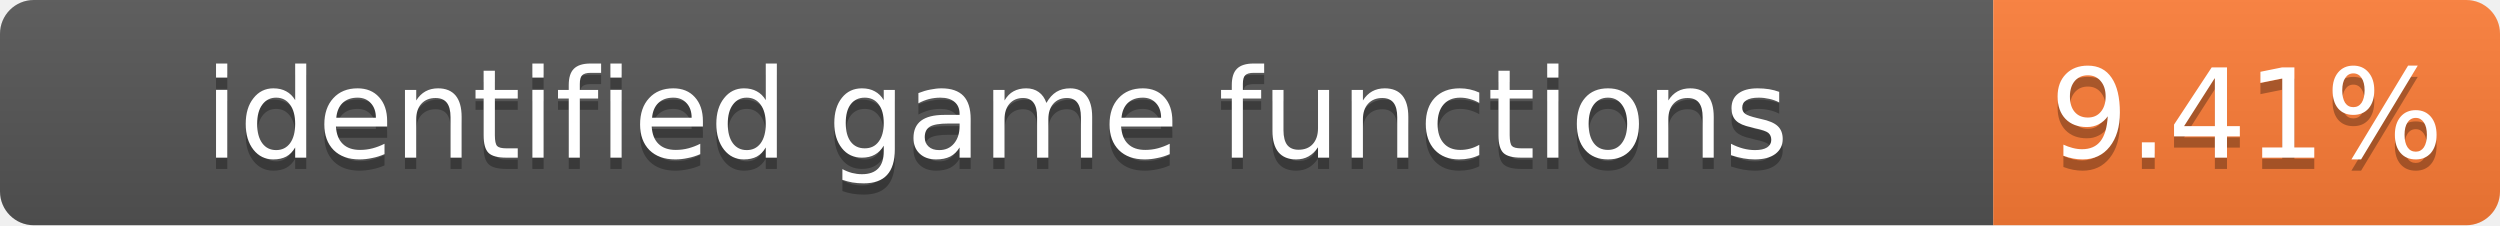
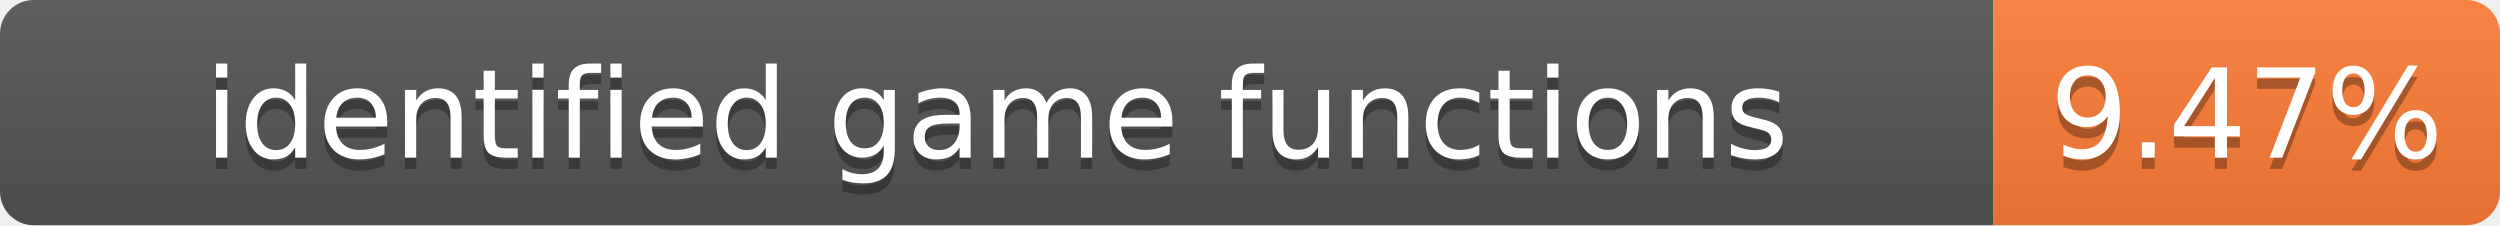
- <svg xmlns="http://www.w3.org/2000/svg" width="222" height="20" role="img" aria-label="identified game functions: 9.41%">
+ <svg xmlns="http://www.w3.org/2000/svg" width="222" height="20" role="img" aria-label="identified game functions: 9.47%">
  <linearGradient id="s" x2="0" y2="100%">
    <stop offset="0" stop-color="#bbb" stop-opacity=".1" />
    <stop offset="1" stop-opacity=".1" />
  </linearGradient>
  <clipPath id="r">
    <rect width="222" height="20" rx="3" fill="#fff" />
  </clipPath>
  <g clip-path="url(#r)">
    <rect width="177" height="20" fill="#555" />
    <rect x="177" width="45" height="20" fill="#fe7d37" />
    <rect width="222" height="20" fill="url(#s)" />
  </g>
  <g fill="#fff" text-anchor="middle" font-family="Verdana,Geneva,DejaVu Sans,sans-serif" font-size="11">
    <text x="88.5" y="15" fill="#010101" fill-opacity=".3">identified game functions</text>
    <text x="88.5" y="14">identified game functions</text>
-     <text x="199.5" y="15" fill="#010101" fill-opacity=".3">9.41%</text>
-     <text x="199.5" y="14">9.41%</text>
+     <text x="199.5" y="15" fill="#010101" fill-opacity=".3">9.47%</text>
+     <text x="199.5" y="14">9.47%</text>
  </g>
</svg>
